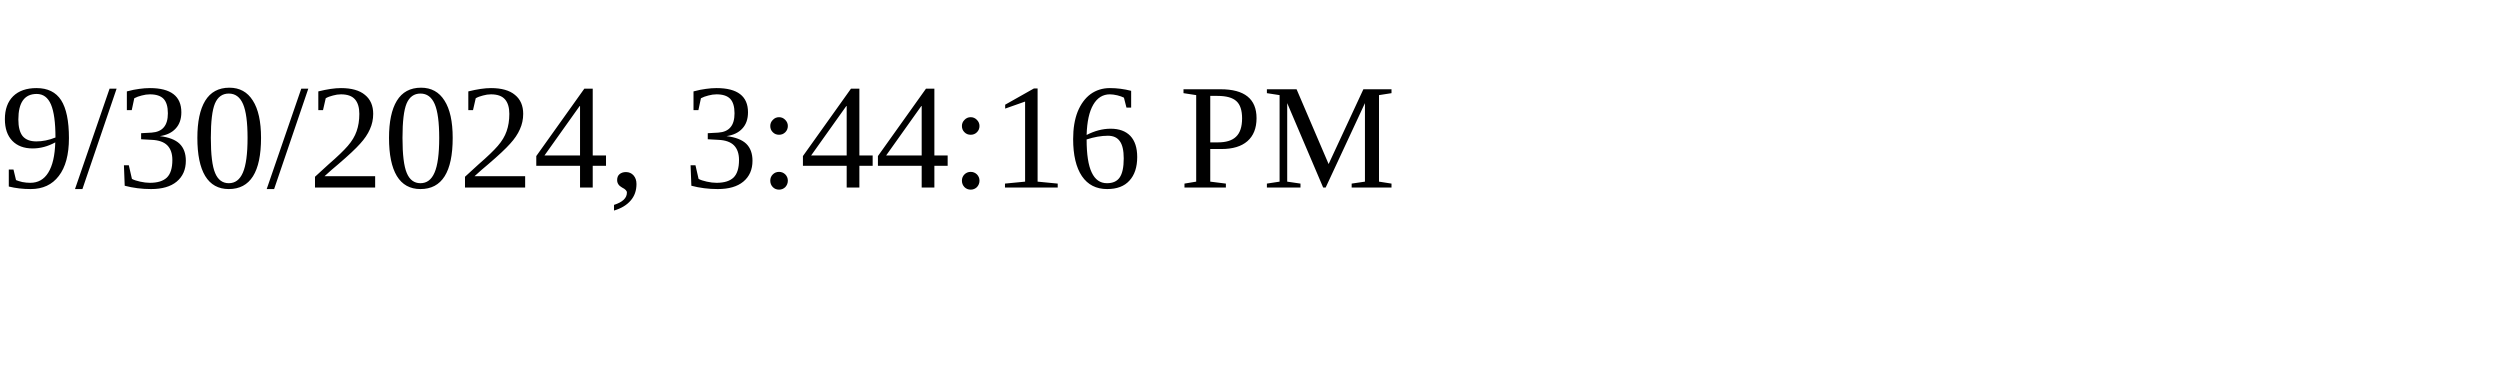
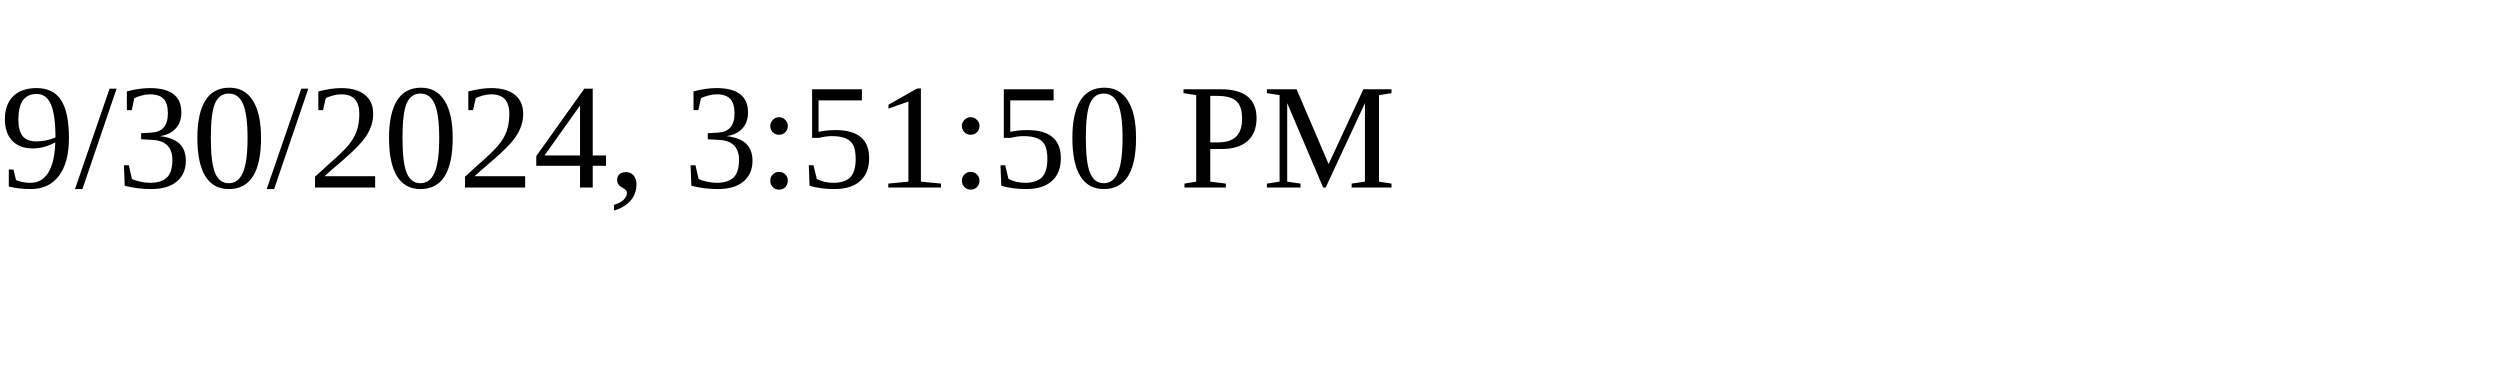
<svg xmlns="http://www.w3.org/2000/svg" height="30" width="200">
-   <text x="0" y="15">9/30/2024, 3:44:16 PM</text>
+   <text x="0" y="15">9/30/2024, 3:51:50 PM</text>
</svg>
